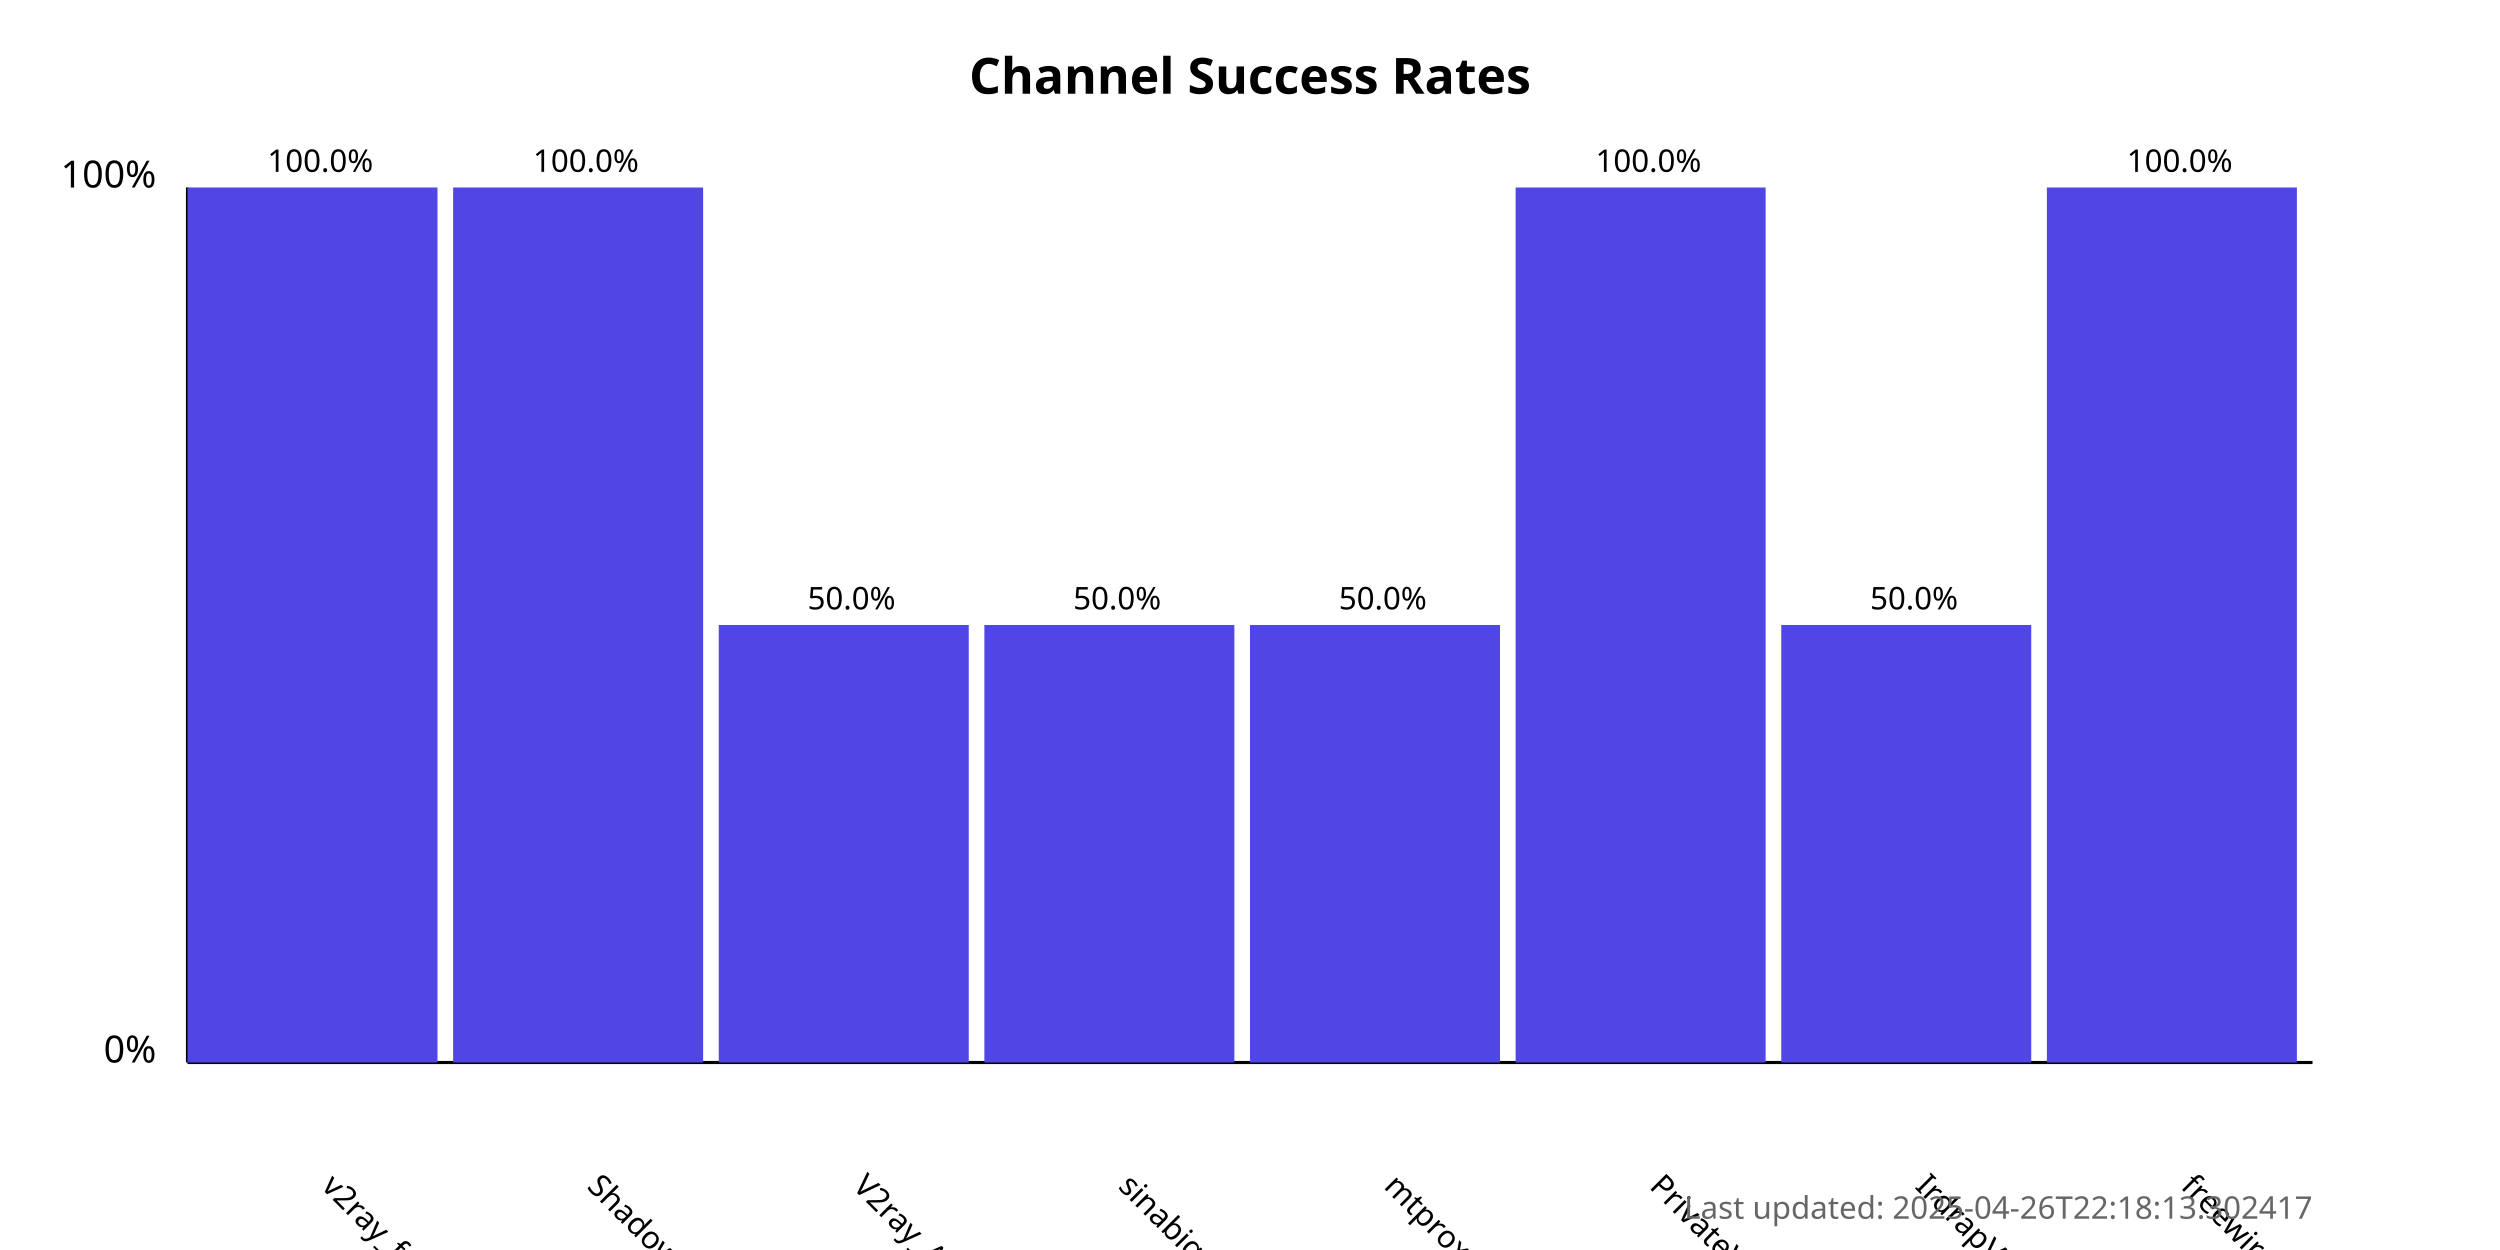
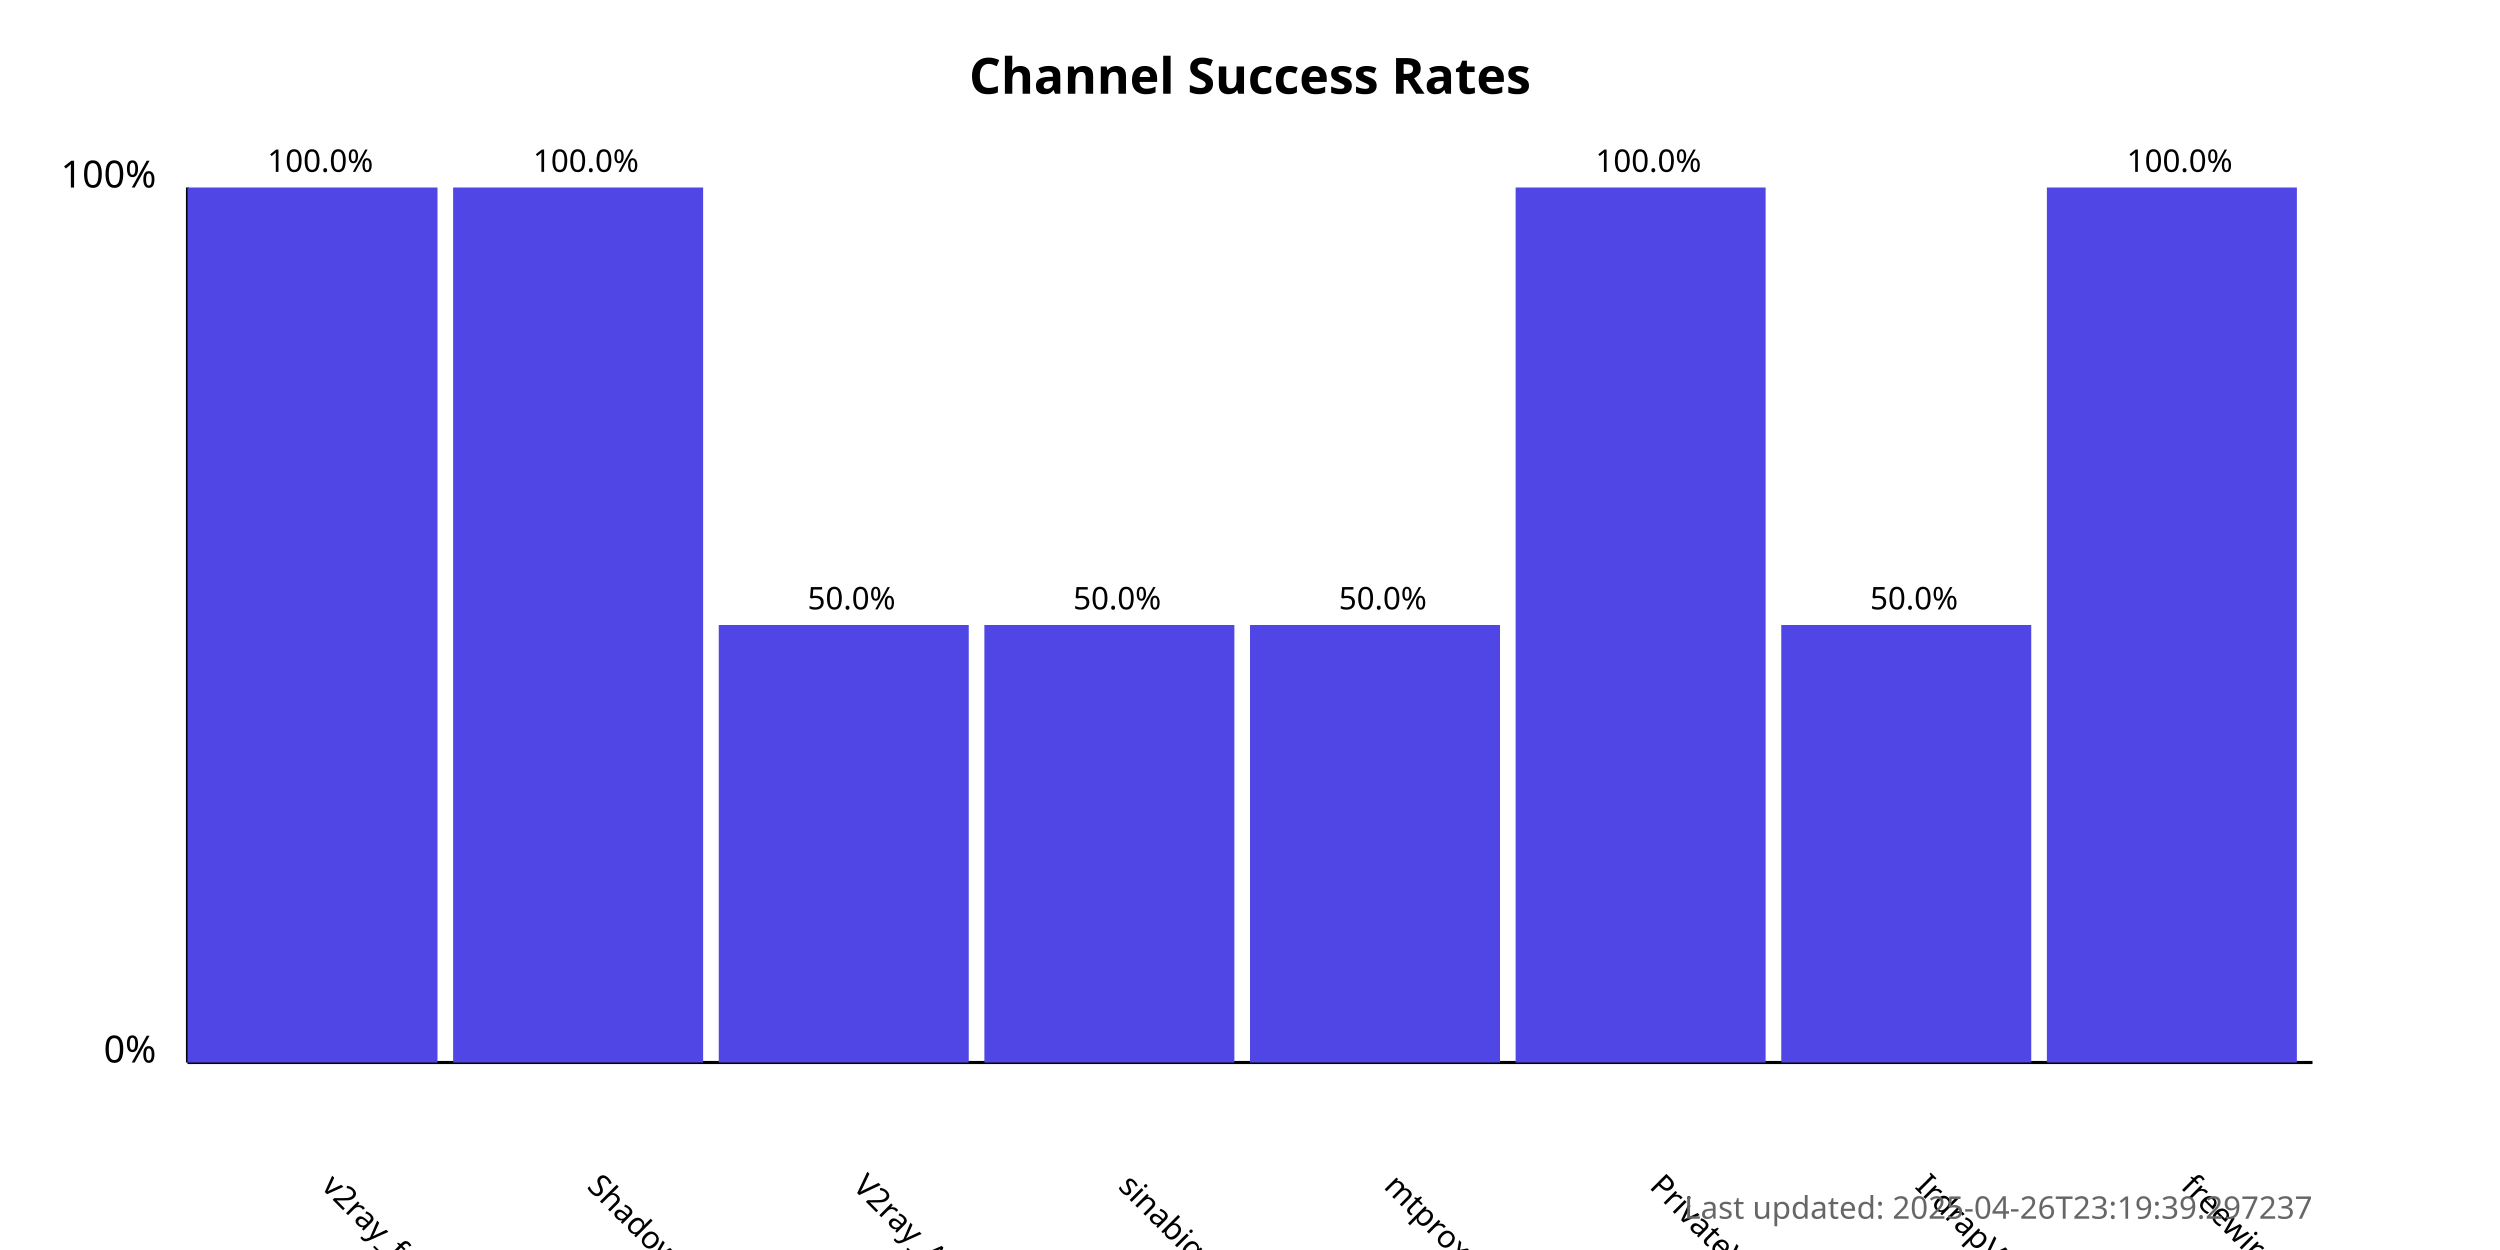
<svg xmlns="http://www.w3.org/2000/svg" width="800" height="400">
  <style>
            .chart-title { font: bold 16px sans-serif; }
            .axis-label { font: 12px sans-serif; }
            .tick-label { font: 10px sans-serif; }
            .bar { fill: #4f46e5; }
            .bar:hover { fill: #6366f1; }
            .timestamp { font: 10px sans-serif; fill: #666; }
        </style>
  <text x="400.0" y="30" text-anchor="middle" class="chart-title">
            Channel Success Rates
        </text>
  <line x1="60" y1="340" x2="60" y2="60" stroke="black" stroke-width="1" />
  <line x1="60" y1="340" x2="740" y2="340" stroke="black" stroke-width="1" />
  <text x="50" y="340" text-anchor="end" class="axis-label">0%</text>
  <text x="50" y="60" text-anchor="end" class="axis-label">100%</text>
  <g>
    <rect x="60" y="60.0" width="80.0" height="280.0" class="bar" />
    <text x="102.5" y="380" transform="rotate(45, 102.5, 380)" text-anchor="start" class="tick-label">
                v2ray_free_conf
            </text>
    <text x="102.5" y="55.0" text-anchor="middle" class="tick-label">
                100.0%
            </text>
  </g>
  <g>
    <rect x="145.0" y="60.0" width="80.0" height="280.0" class="bar" />
    <text x="187.5" y="380" transform="rotate(45, 187.5, 380)" text-anchor="start" class="tick-label">
                ShadowProxy66
            </text>
    <text x="187.5" y="55.0" text-anchor="middle" class="tick-label">
                100.0%
            </text>
  </g>
  <g>
    <rect x="230.0" y="200.0" width="80.0" height="140.0" class="bar" />
    <text x="272.5" y="380" transform="rotate(45, 272.5, 380)" text-anchor="start" class="tick-label">
                V2ray_Alpha
            </text>
    <text x="272.5" y="195.0" text-anchor="middle" class="tick-label">
                50.0%
            </text>
  </g>
  <g>
    <rect x="315.0" y="200.0" width="80.0" height="140.0" class="bar" />
    <text x="357.5" y="380" transform="rotate(45, 357.5, 380)" text-anchor="start" class="tick-label">
                sinabigo
            </text>
    <text x="357.5" y="195.0" text-anchor="middle" class="tick-label">
                50.0%
            </text>
  </g>
  <g>
    <rect x="400.0" y="200.0" width="80.0" height="140.0" class="bar" />
    <text x="442.5" y="380" transform="rotate(45, 442.5, 380)" text-anchor="start" class="tick-label">
                mtproxy_lists
            </text>
    <text x="442.5" y="195.0" text-anchor="middle" class="tick-label">
                50.0%
            </text>
  </g>
  <g>
    <rect x="485.0" y="60.0" width="80.0" height="280.0" class="bar" />
    <text x="527.5" y="380" transform="rotate(45, 527.5, 380)" text-anchor="start" class="tick-label">
                PrivateVPNs
            </text>
    <text x="527.5" y="55.0" text-anchor="middle" class="tick-label">
                100.0%
            </text>
  </g>
  <g>
    <rect x="570.0" y="200.0" width="80.0" height="140.0" class="bar" />
    <text x="612.5" y="380" transform="rotate(45, 612.5, 380)" text-anchor="start" class="tick-label">
                IrdrapVPNnews
            </text>
    <text x="612.5" y="195.0" text-anchor="middle" class="tick-label">
                50.0%
            </text>
  </g>
  <g>
    <rect x="655.0" y="60.0" width="80.0" height="280.0" class="bar" />
    <text x="697.5" y="380" transform="rotate(45, 697.5, 380)" text-anchor="start" class="tick-label">
                freewireguard
            </text>
    <text x="697.5" y="55.0" text-anchor="middle" class="tick-label">
                100.0%
            </text>
  </g>
  <text x="740" y="390" text-anchor="end" class="timestamp">
-             Last updated: 2025-04-26T22:18:13.302417
+             Last updated: 2025-04-26T23:19:39.297237
        </text>
</svg>
